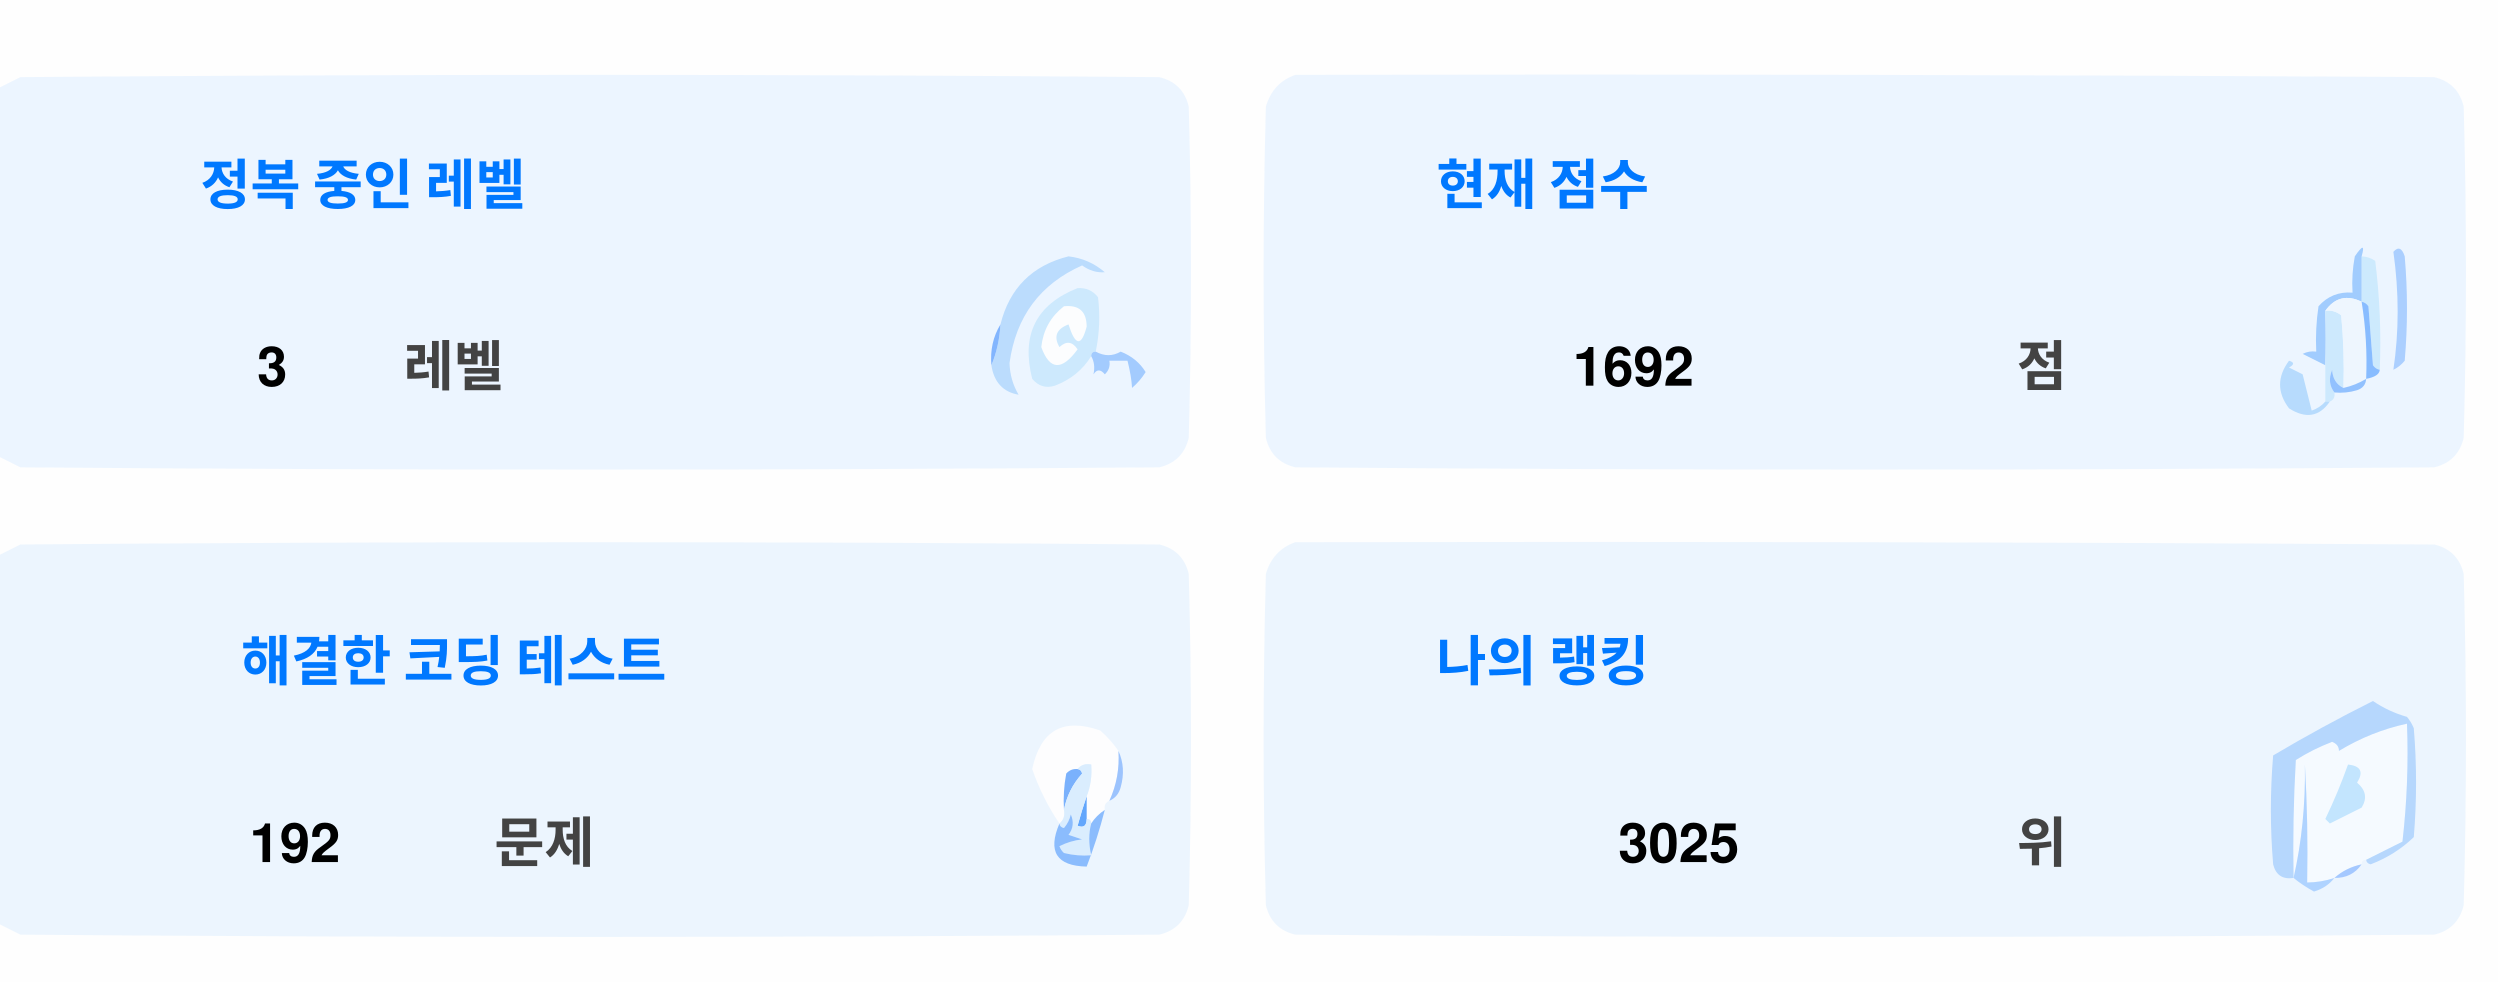
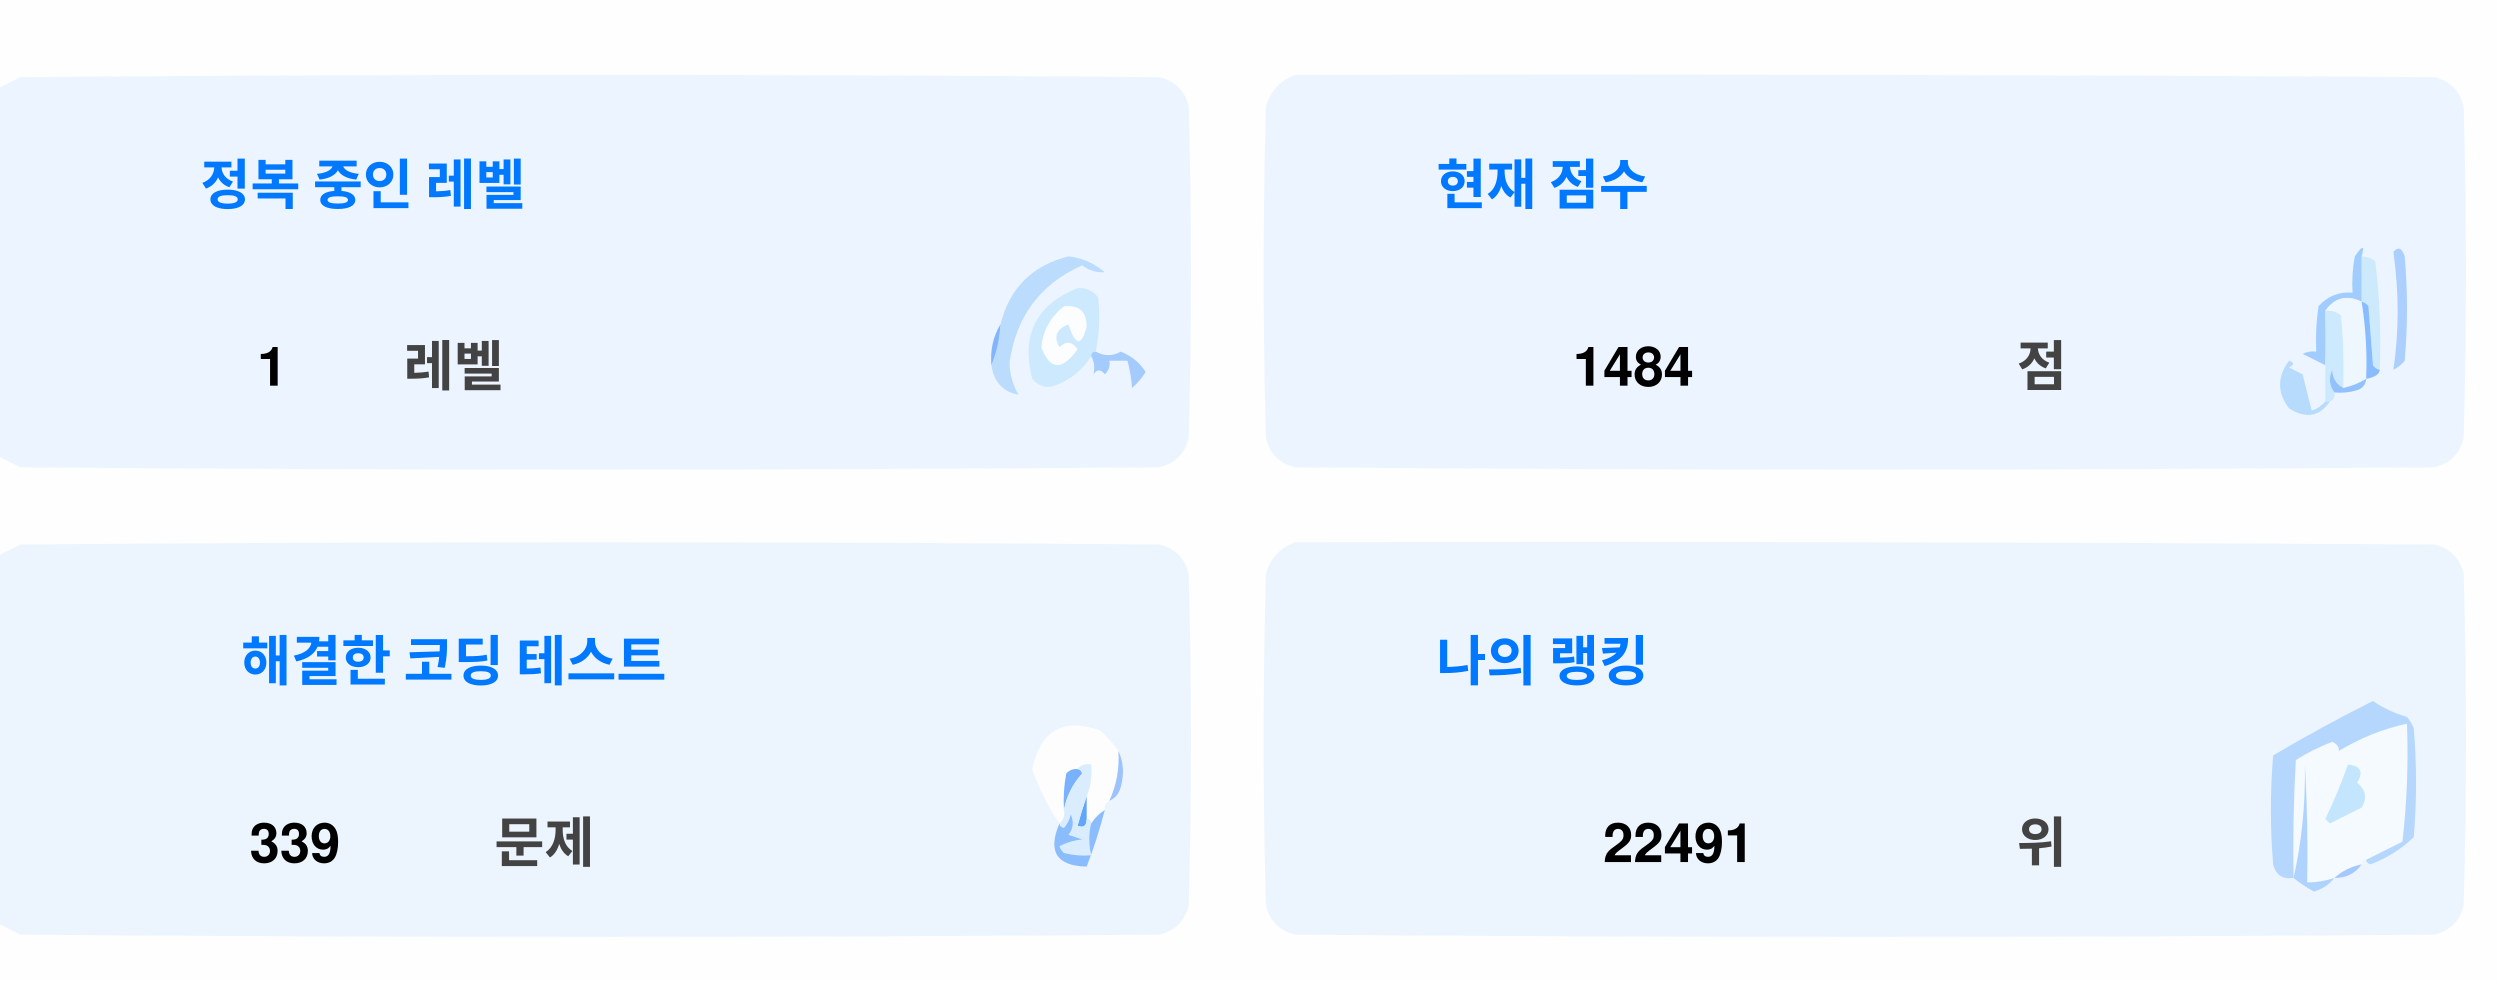
<svg xmlns="http://www.w3.org/2000/svg" version="1.1" width="551px" height="217px" style="shape-rendering:geometricPrecision; text-rendering:geometricPrecision; image-rendering:optimizeQuality; fill-rule:evenodd; clip-rule:evenodd">
  <style>.title {fill: #434343;font-size: 1rem;line-height: 1.5rem;font-weight: bold;font-family: -apple-system, BlinkMacSystemFont, Segoe UI, Helvetica, Arial, sans-serif, Apple Color Emoji, Segoe UI Emoji;}.desc {fill: #434343;font-size: 2.5rem;font-weight: bold;line-height: 1.5rem;font-family: -apple-system, BlinkMacSystemFont, Segoe UI, Helvetica, Arial, sans-serif, Apple Color Emoji, Segoe UI Emoji;}.desc-2 {fill: #434343;font-size: 1rem;font-weight: bold;line-height: 1.5rem;font-family: -apple-system, BlinkMacSystemFont, Segoe UI, Helvetica, Arial, sans-serif, Apple Color Emoji, Segoe UI Emoji;}.text, .desc {animation: twinkling 4s ease-in-out infinite;}@keyframes twinkling {40% { opacity: 1; }50% { opacity: 0.5; }60% { opacity: 1; }70% { opacity: 0.5; }80% { opacity: 1; }}</style>
  <g>
    <path style="opacity:1" fill="#fefefe" d="M -0.5,-0.5 C 183.167,-0.5 366.833,-0.5 550.5,-0.5C 550.5,71.833 550.5,144.167 550.5,216.5C 366.833,216.5 183.167,216.5 -0.5,216.5C -0.5,212.167 -0.5,207.833 -0.5,203.5C 1.14,204.32 2.807,205.153 4.5,206C 88.167,206.667 171.833,206.667 255.5,206C 259,205.167 261.167,203 262,199.5C 262.667,175.167 262.667,150.833 262,126.5C 261.167,123 259,120.833 255.5,120C 171.833,119.333 88.167,119.333 4.5,120C 2.807,120.847 1.14,121.68 -0.5,122.5C -0.5,115.167 -0.5,107.833 -0.5,100.5C 1.14,101.32 2.807,102.153 4.5,103C 88.167,103.667 171.833,103.667 255.5,103C 259,102.167 261.167,100 262,96.5C 262.667,72.167 262.667,47.833 262,23.5C 261.167,20 259,17.833 255.5,17C 171.833,16.333 88.167,16.333 4.5,17C 2.807,17.847 1.14,18.68 -0.5,19.5C -0.5,12.833 -0.5,6.167 -0.5,-0.5 Z" />
  </g>
  <g>
    <path style="opacity:1" fill="#ecf5ff" d="M -0.5,100.5 C -0.5,73.5 -0.5,46.5 -0.5,19.5C 1.14,18.68 2.807,17.847 4.5,17C 88.167,16.333 171.833,16.333 255.5,17C 259,17.833 261.167,20 262,23.5C 262.667,47.833 262.667,72.167 262,96.5C 261.167,100 259,102.167 255.5,103C 171.833,103.667 88.167,103.667 4.5,103C 2.807,102.153 1.14,101.32 -0.5,100.5 Z" />
  </g>
  <g>
    <path style="opacity:1" fill="#ecf5ff" d="M 285.5,16.5 C 369.167,16.333 452.834,16.5 536.5,17C 540,17.833 542.167,20 543,23.5C 543.667,47.833 543.667,72.167 543,96.5C 542.167,100 540,102.167 536.5,103C 452.833,103.667 369.167,103.667 285.5,103C 282,102.167 279.833,100 279,96.5C 278.333,72.167 278.333,47.833 279,23.5C 280.018,19.985 282.185,17.652 285.5,16.5 Z" />
  </g>
  <g>
    <path style="opacity:1" fill="#cdeafd" d="M 520.5,56.5 C 521.583,56.539 522.583,56.873 523.5,57.5C 524.498,65.472 524.831,73.472 524.5,81.5C 523.883,81.389 523.383,81.056 523,80.5C 522.667,76.167 522.333,71.833 522,67.5C 521.617,66.944 521.117,66.611 520.5,66.5C 520.5,63.167 520.5,59.833 520.5,56.5 Z" />
  </g>
  <g>
    <path style="opacity:1" fill="#abcfff" d="M 527.5,55.5 C 528.566,54.308 529.399,54.641 530,56.5C 530.667,64.167 530.667,71.833 530,79.5C 529.311,80.357 528.478,81.023 527.5,81.5C 528.758,73.08 528.758,64.414 527.5,55.5 Z" />
  </g>
  <g>
    <path style="opacity:1" fill="#bbdcfd" d="M 218.5,80.5 C 219.657,77.727 220.324,74.727 220.5,71.5C 222.49,63.51 227.49,58.51 235.5,56.5C 238.528,56.847 241.194,58.014 243.5,60C 241.744,60.141 240.078,59.641 238.5,58.5C 229.247,62.607 223.914,69.773 222.5,80C 222.565,82.526 223.232,84.859 224.5,87C 221.07,86.397 219.07,84.231 218.5,80.5 Z" />
  </g>
  <g>
    <path style="opacity:1" fill="#cde9fd" d="M 241.5,77.5 C 240.833,77.5 240.5,77.833 240.5,78.5C 238.628,81.529 235.961,83.695 232.5,85C 230.536,85.624 228.869,85.124 227.5,83.5C 225.021,73.791 228.354,67.124 237.5,63.5C 239.374,63.39 240.874,64.056 242,65.5C 242.497,69.524 242.331,73.524 241.5,77.5 Z" />
  </g>
  <g>
    <path style="opacity:1" fill="#fcfdfe" d="M 234.5,67.5 C 237.826,67.162 239.493,68.662 239.5,72C 238.334,76.434 237,76.267 235.5,71.5C 232.832,72.515 232.166,74.182 233.5,76.5C 235.017,75.089 236.351,75.256 237.5,77C 234.006,81.771 231.34,81.605 229.5,76.5C 229.904,72.771 231.571,69.771 234.5,67.5 Z" />
  </g>
  <g>
    <path style="opacity:1" fill="#a1ccfe" d="M 520.5,56.5 C 520.5,59.833 520.5,63.167 520.5,66.5C 517.238,64.922 514.572,65.589 512.5,68.5C 512.617,72.81 512.617,76.81 512.5,80.5C 510.86,79.68 509.193,78.847 507.5,78C 508.448,77.517 509.448,77.35 510.5,77.5C 510.335,74.15 510.502,70.817 511,67.5C 512.995,65.253 515.495,64.253 518.5,64.5C 518.336,61.813 518.503,59.146 519,56.5C 520.731,53.969 521.231,53.969 520.5,56.5 Z" />
  </g>
  <g>
    <path style="opacity:1" fill="#cde9fd" d="M 512.5,68.5 C 513.822,68.33 514.989,68.663 516,69.5C 516.499,74.823 516.666,80.156 516.5,85.5C 514.955,84.77 514.122,83.437 514,81.5C 513.22,83.387 513.387,85.054 514.5,86.5C 514.672,87.492 514.338,88.158 513.5,88.5C 513.167,88.5 512.833,88.5 512.5,88.5C 512.5,85.833 512.5,83.167 512.5,80.5C 512.617,76.81 512.617,72.81 512.5,68.5 Z" />
  </g>
  <g>
    <path style="opacity:1" fill="#eef6fe" d="M 520.5,66.5 C 521.407,72.106 521.74,77.773 521.5,83.5C 519.95,84.441 518.284,85.108 516.5,85.5C 516.666,80.156 516.499,74.823 516,69.5C 514.989,68.663 513.822,68.33 512.5,68.5C 514.572,65.589 517.238,64.922 520.5,66.5 Z" />
  </g>
  <g>
    <path style="opacity:1" fill="#88bcff" d="M 520.5,66.5 C 521.117,66.611 521.617,66.944 522,67.5C 522.333,71.833 522.667,76.167 523,80.5C 523.383,81.056 523.883,81.389 524.5,81.5C 524.445,82.469 523.445,83.136 521.5,83.5C 521.74,77.773 521.407,72.106 520.5,66.5 Z" />
  </g>
  <g>
    <path style="opacity:1" fill="#82b5fe" d="M 220.5,71.5 C 220.324,74.727 219.657,77.727 218.5,80.5C 218.215,77.171 218.882,74.171 220.5,71.5 Z" />
  </g>
  <g>
    <path style="opacity:1" fill="#a3cbfe" d="M 240.5,78.5 C 240.5,77.833 240.833,77.5 241.5,77.5C 243.391,78.536 245.224,78.536 247,77.5C 249.391,78.429 251.225,79.929 252.5,82C 251.681,83.319 250.681,84.486 249.5,85.5C 249.409,83.777 249.075,81.777 248.5,79.5C 247.167,79.5 245.833,79.5 244.5,79.5C 244.719,80.675 244.386,81.675 243.5,82.5C 242.575,81.359 241.741,81.359 241,82.5C 241.331,80.981 241.164,79.648 240.5,78.5 Z" />
  </g>
  <g>
    <path style="opacity:1" fill="#b7dbfd" d="M 512.5,88.5 C 512.833,88.5 513.167,88.5 513.5,88.5C 511.199,91.857 508.199,92.357 504.5,90C 501.872,86.535 501.872,83.035 504.5,79.5C 505.696,79.846 505.696,80.346 504.5,81C 505.5,81.5 506.5,82 507.5,82.5C 508.167,85.167 508.833,87.833 509.5,90.5C 510.739,90.058 511.739,89.391 512.5,88.5 Z" />
  </g>
  <g>
    <path style="opacity:1" fill="#92c1fe" d="M 516.5,85.5 C 518.284,85.108 519.95,84.441 521.5,83.5C 521.423,84.75 520.756,85.583 519.5,86C 517.866,86.493 516.199,86.66 514.5,86.5C 513.387,85.054 513.22,83.387 514,81.5C 514.122,83.437 514.955,84.77 516.5,85.5 Z" />
  </g>
  <g>
    <path style="opacity:1" fill="#ecf5fe" d="M -0.5,203.5 C -0.5,176.5 -0.5,149.5 -0.5,122.5C 1.14,121.68 2.807,120.847 4.5,120C 88.167,119.333 171.833,119.333 255.5,120C 259,120.833 261.167,123 262,126.5C 262.667,150.833 262.667,175.167 262,199.5C 261.167,203 259,205.167 255.5,206C 171.833,206.667 88.167,206.667 4.5,206C 2.807,205.153 1.14,204.32 -0.5,203.5 Z" />
  </g>
  <g>
    <path style="opacity:1" fill="#ecf5fe" d="M 285.5,119.5 C 369.167,119.333 452.834,119.5 536.5,120C 540,120.833 542.167,123 543,126.5C 543.667,150.833 543.667,175.167 543,199.5C 542.167,203 540,205.167 536.5,206C 452.833,206.667 369.167,206.667 285.5,206C 282,205.167 279.833,203 279,199.5C 278.333,175.167 278.333,150.833 279,126.5C 280.018,122.985 282.185,120.652 285.5,119.5 Z" />
  </g>
  <g>
    <path style="opacity:1" fill="#fdfdfe" d="M 246.5,165.5 C 246.758,169.367 246.092,173.034 244.5,176.5C 243.662,176.842 243.328,177.508 243.5,178.5C 242.272,179.306 241.272,180.306 240.5,181.5C 240.5,180.833 240.167,180.5 239.5,180.5C 239.5,178.833 239.5,177.167 239.5,175.5C 240.369,173.283 240.702,170.95 240.5,168.5C 239.209,168.263 238.209,168.596 237.5,169.5C 236.504,169.414 235.671,169.748 235,170.5C 234.503,173.146 234.336,175.813 234.5,178.5C 234.737,179.791 234.404,180.791 233.5,181.5C 230.986,177.806 228.986,173.806 227.5,169.5C 229.309,160.957 234.309,158.124 242.5,161C 244.07,162.397 245.404,163.897 246.5,165.5 Z" />
  </g>
  <g>
    <path style="opacity:1" fill="#f5faff" d="M 521.5,189.5 C 520.833,189.5 520.5,189.833 520.5,190.5C 518.181,190.992 516.181,191.992 514.5,193.5C 512.565,194.15 510.565,194.483 508.5,194.5C 508.666,185.827 508.5,177.16 508,168.5C 508.141,177.227 507.308,185.56 505.5,193.5C 505.334,184.827 505.5,176.16 506,167.5C 508.527,165.903 511.194,164.57 514,163.5C 515.011,163.892 515.511,164.559 515.5,165.5C 520.21,162.641 525.21,160.641 530.5,159.5C 530.831,168.192 530.498,176.859 529.5,185.5C 526.807,186.847 524.14,188.18 521.5,189.5 Z" />
  </g>
  <g>
    <path style="opacity:1" fill="#b6d7fd" d="M 521.5,189.5 C 524.14,188.18 526.807,186.847 529.5,185.5C 530.498,176.859 530.831,168.192 530.5,159.5C 525.21,160.641 520.21,162.641 515.5,165.5C 515.511,164.559 515.011,163.892 514,163.5C 511.194,164.57 508.527,165.903 506,167.5C 505.5,176.16 505.334,184.827 505.5,193.5C 503.089,193.863 501.589,192.863 501,190.5C 500.333,182.5 500.333,174.5 501,166.5C 508.173,162.246 515.507,158.246 523,154.5C 525.304,156.068 527.804,157.235 530.5,158C 531.126,158.75 531.626,159.584 532,160.5C 532.667,168.5 532.667,176.5 532,184.5C 529.292,187.111 526.125,189.111 522.5,190.5C 521.893,190.376 521.56,190.043 521.5,189.5 Z" />
  </g>
  <g>
    <path style="opacity:1" fill="#c3e5fe" d="M 517.5,168.5 C 520.317,168.801 520.984,170.134 519.5,172.5C 521.439,174.122 521.772,175.956 520.5,178C 518.167,179.167 515.833,180.333 513.5,181.5C 513.167,181.167 512.833,180.833 512.5,180.5C 514.414,176.515 516.081,172.515 517.5,168.5 Z" />
  </g>
  <g>
    <path style="opacity:1" fill="#7ab1fc" d="M 237.5,169.5 C 238.043,169.56 238.376,169.893 238.5,170.5C 236.395,172.836 235.062,175.503 234.5,178.5C 234.336,175.813 234.503,173.146 235,170.5C 235.671,169.748 236.504,169.414 237.5,169.5 Z" />
  </g>
  <g>
    <path style="opacity:1" fill="#afd3ff" d="M 514.5,193.5 C 513.378,194.947 511.878,195.947 510,196.5C 508.348,195.601 506.848,194.601 505.5,193.5C 507.308,185.56 508.141,177.227 508,168.5C 508.5,177.16 508.666,185.827 508.5,194.5C 510.565,194.483 512.565,194.15 514.5,193.5 Z" />
  </g>
  <g>
    <path style="opacity:1" fill="#9cc3fd" d="M 246.5,165.5 C 247.634,167.966 247.801,170.633 247,173.5C 246.623,174.942 245.79,175.942 244.5,176.5C 246.092,173.034 246.758,169.367 246.5,165.5 Z" />
  </g>
  <g>
    <path style="opacity:1" fill="#62a6fc" d="M 239.5,175.5 C 239.5,177.167 239.5,178.833 239.5,180.5C 239.483,182.028 238.816,182.528 237.5,182C 238.117,179.723 238.784,177.556 239.5,175.5 Z" />
  </g>
  <g>
    <path style="opacity:1" fill="#daedfe" d="M 237.5,169.5 C 238.209,168.596 239.209,168.263 240.5,168.5C 240.702,170.95 240.369,173.283 239.5,175.5C 238.784,177.556 238.117,179.723 237.5,182C 238.816,182.528 239.483,182.028 239.5,180.5C 240.167,180.5 240.5,180.833 240.5,181.5C 239.918,183.669 239.918,186.002 240.5,188.5C 238.473,188.662 236.473,188.495 234.5,188C 234.043,187.586 233.709,187.086 233.5,186.5C 235.078,185.702 236.744,185.202 238.5,185C 237.5,184.667 236.5,184.333 235.5,184C 236.554,182.612 236.72,181.112 236,179.5C 235.751,180.624 235.251,181.624 234.5,182.5C 233.893,182.376 233.56,182.043 233.5,181.5C 234.404,180.791 234.737,179.791 234.5,178.5C 235.062,175.503 236.395,172.836 238.5,170.5C 238.376,169.893 238.043,169.56 237.5,169.5 Z" />
  </g>
  <g>
    <path style="opacity:1" fill="#8bbcfd" d="M 243.5,178.5 C 242.395,182.803 241.062,186.969 239.5,191C 232.857,190.847 230.857,187.68 233.5,181.5C 233.56,182.043 233.893,182.376 234.5,182.5C 235.251,181.624 235.751,180.624 236,179.5C 236.72,181.112 236.554,182.612 235.5,184C 236.5,184.333 237.5,184.667 238.5,185C 236.744,185.202 235.078,185.702 233.5,186.5C 233.709,187.086 234.043,187.586 234.5,188C 236.473,188.495 238.473,188.662 240.5,188.5C 239.918,186.002 239.918,183.669 240.5,181.5C 241.272,180.306 242.272,179.306 243.5,178.5 Z" />
  </g>
  <g>
    <path style="opacity:1" fill="#a4c8ff" d="M 520.5,190.5 C 519.089,192.539 517.089,193.539 514.5,193.5C 516.181,191.992 518.181,190.992 520.5,190.5 Z" />
  </g>
  <text text-anchor="middle" x="80" y="45" class="title" style="fill:#0078ff;" stroke="#none" stroke-width="1">정복 중인 레벨</text>
-   <text text-anchor="middle" x="60" y="85" class="desc" style="fill:#000000;" stroke="#none" stroke-width="1">3</text>
+   <text text-anchor="middle" x="60" y="85" class="desc" style="fill:#000000;" stroke="#none" stroke-width="1">1</text>
  <text text-anchor="middle" x="100" y="85" class="desc-2" style="fill:#434343;" stroke="#none" stroke-width="1">레벨</text>
  <text text-anchor="middle" x="340" y="45" class="title" style="fill:#0078ff;" stroke="#none" stroke-width="1">현재 점수</text>
-   <text text-anchor="middle" x="360" y="85" class="desc" style="fill:#000000;" stroke="#none" stroke-width="1">1692</text>
+   <text text-anchor="middle" x="360" y="85" class="desc" style="fill:#000000;" stroke="#none" stroke-width="1">1484</text>
  <text text-anchor="middle" x="450" y="85" class="desc-2" style="fill:#434343;" stroke="#none" stroke-width="1">점</text>
  <text text-anchor="middle" x="100" y="150" class="title" style="fill:#0078ff;" stroke="#none" stroke-width="1">해결한 코딩 테스트</text>
-   <text text-anchor="middle" x="65" y="190" class="desc" style="fill:#000000;" stroke="#none" stroke-width="1">192</text>
+   <text text-anchor="middle" x="65" y="190" class="desc" style="fill:#000000;" stroke="#none" stroke-width="1">339</text>
  <text text-anchor="middle" x="120" y="190" class="desc-2" style="fill:#434343;" stroke="#none" stroke-width="1">문제</text>
  <text text-anchor="middle" x="340" y="150" class="title" style="fill:#0078ff;" stroke="#none" stroke-width="1">나의 랭킹</text>
-   <text text-anchor="middle" x="370" y="190" class="desc" style="fill:#000000;" stroke="#none" stroke-width="1">3025</text>
+   <text text-anchor="middle" x="370" y="190" class="desc" style="fill:#000000;" stroke="#none" stroke-width="1">22491</text>
  <text text-anchor="middle" x="450" y="190" class="desc-2" style="fill:#434343;" stroke="#none" stroke-width="1">위</text>
</svg>
